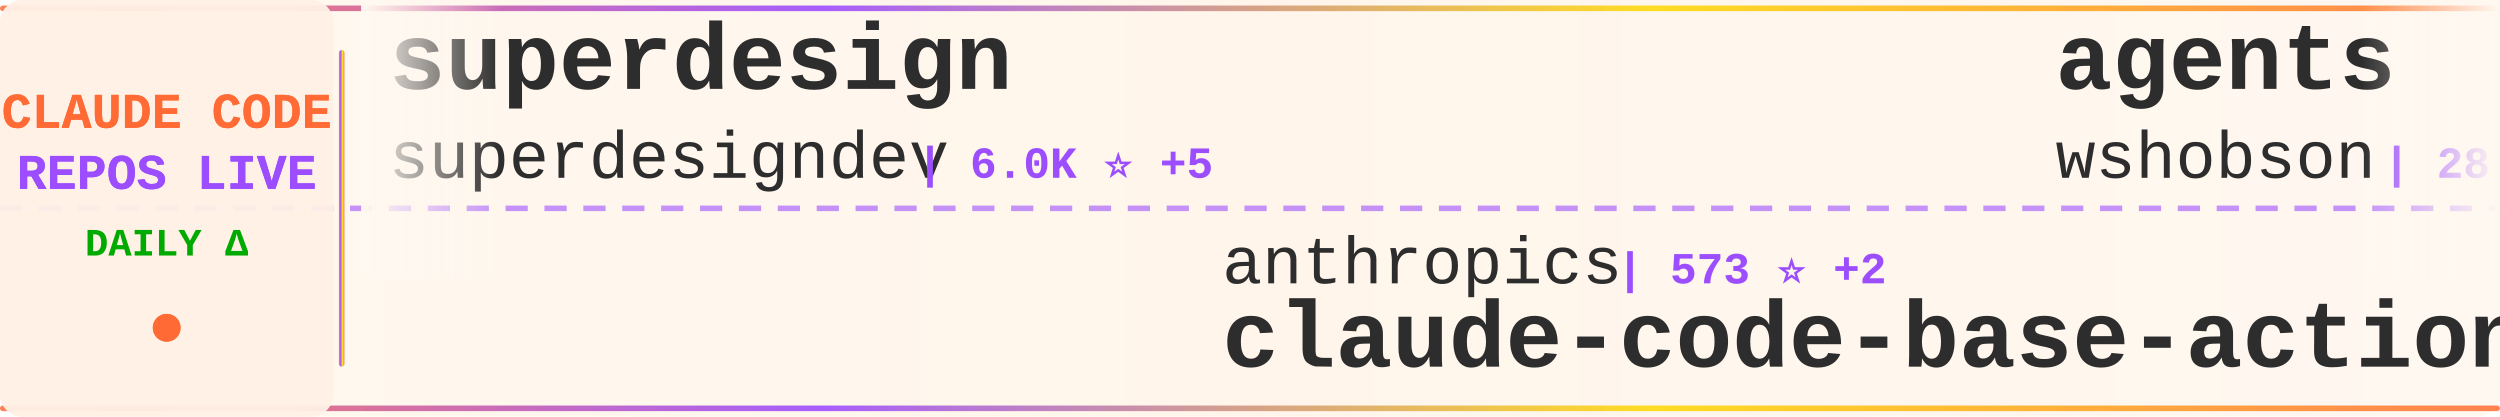
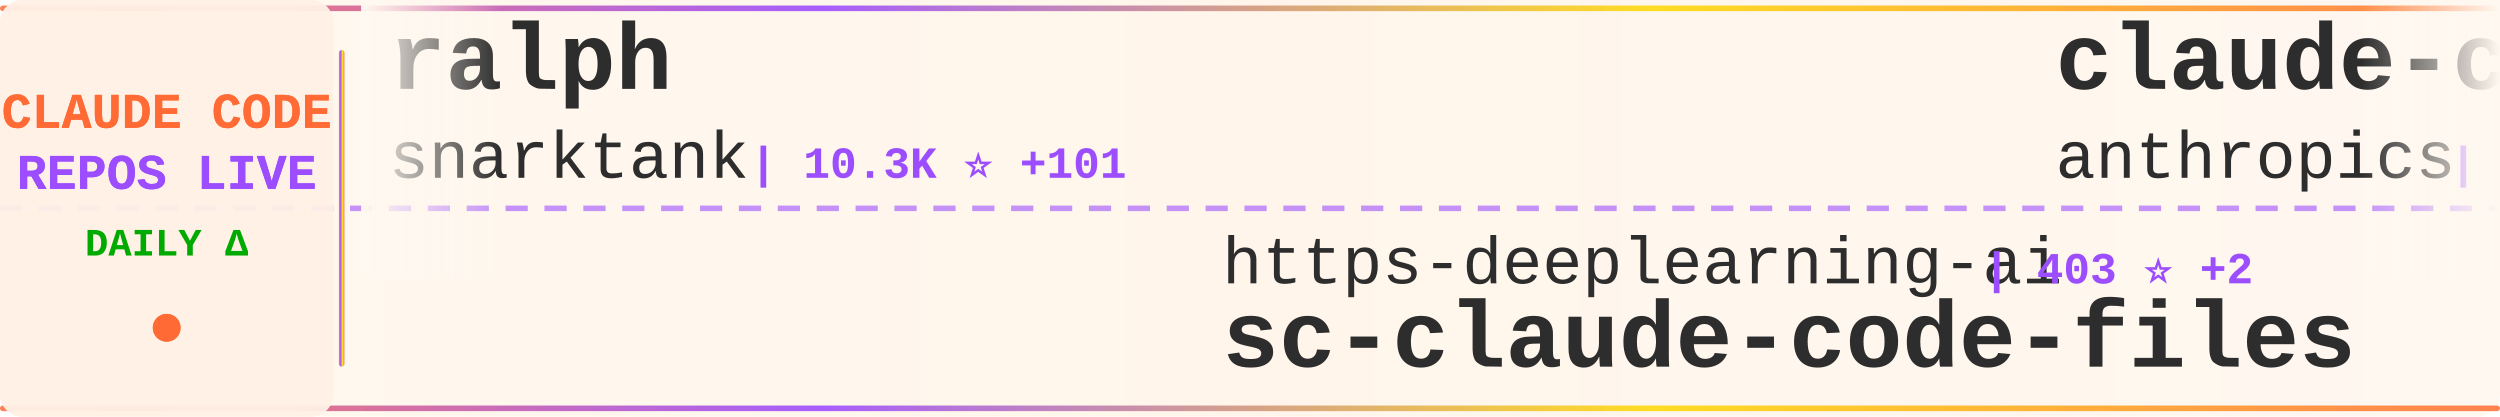
<svg xmlns="http://www.w3.org/2000/svg" width="900" height="150">
  <defs>
    <linearGradient id="tickerBg" x1="0%" y1="0%" x2="100%" y2="0%">
      <stop offset="0%" style="stop-color:#fff8f0;stop-opacity:0.98" />
      <stop offset="50%" style="stop-color:#fff5eb;stop-opacity:1" />
      <stop offset="100%" style="stop-color:#fff8f0;stop-opacity:0.98" />
    </linearGradient>
    <linearGradient id="borderGrad" x1="0%" y1="0%" x2="100%" y2="0%">
      <stop offset="0%" style="stop-color:#FF6B35;stop-opacity:0.85">
        <animate attributeName="stop-opacity" values="0.85;1;0.85" dur="2s" repeatCount="indefinite" />
      </stop>
      <stop offset="33%" style="stop-color:#9C4EFF;stop-opacity:0.9">
        <animate attributeName="stop-opacity" values="0.9;1;0.9" dur="2.2s" repeatCount="indefinite" />
      </stop>
      <stop offset="66%" style="stop-color:#FFD700;stop-opacity:0.85">
        <animate attributeName="stop-opacity" values="0.85;1;0.85" dur="1.8s" repeatCount="indefinite" />
      </stop>
      <stop offset="100%" style="stop-color:#FF6B35;stop-opacity:0.85">
        <animate attributeName="stop-opacity" values="0.85;1;0.85" dur="2s" repeatCount="indefinite" />
      </stop>
    </linearGradient>
    <filter id="textGlow">
      <feGaussianBlur stdDeviation="0.15" result="coloredBlur" />
      <feMerge>
        <feMergeNode in="coloredBlur" />
        <feMergeNode in="SourceGraphic" />
      </feMerge>
    </filter>
    <filter id="metricGlow">
      <feGaussianBlur stdDeviation="0.2" result="coloredBlur" />
      <feMerge>
        <feMergeNode in="coloredBlur" />
        <feMergeNode in="SourceGraphic" />
      </feMerge>
    </filter>
    <linearGradient id="leftFade" x1="0%" y1="0%" x2="100%" y2="0%">
      <stop offset="0%" style="stop-color:#fff8f0;stop-opacity:1" />
      <stop offset="100%" style="stop-color:#fff8f0;stop-opacity:0" />
    </linearGradient>
    <linearGradient id="rightFade" x1="0%" y1="0%" x2="100%" y2="0%">
      <stop offset="0%" style="stop-color:#fff8f0;stop-opacity:0" />
      <stop offset="100%" style="stop-color:#fff8f0;stop-opacity:1" />
    </linearGradient>
  </defs>
  <rect width="900" height="150" fill="url(#tickerBg)" rx="8" />
  <rect x="0" y="2" width="900" height="2" fill="url(#borderGrad)" rx="1" />
  <rect x="0" y="146" width="900" height="2" fill="url(#borderGrad)" rx="1" />
  <line x1="0" y1="75" x2="900" y2="75" stroke="#9C4EFF" stroke-width="2" stroke-dasharray="8 6" opacity="0.6" />
  <rect x="0" y="0" width="120" height="150" fill="#fff0e6" opacity="0.95" rx="8" />
  <text x="60" y="46" font-family="'Courier New', monospace" font-size="18" font-weight="bold" fill="#FF6B35" text-anchor="middle" filter="url(#textGlow)">
    CLAUDE CODE
  </text>
  <text x="60" y="68" font-family="'Courier New', monospace" font-size="18" font-weight="bold" fill="#9C4EFF" text-anchor="middle" filter="url(#textGlow)">
    REPOS LIVE
  </text>
  <text x="60" y="92" font-family="'Courier New', monospace" font-size="14" font-weight="bold" fill="#00aa00" text-anchor="middle">
    DAILY Δ
  </text>
  <circle cx="60" cy="118" r="5" fill="#FF6B35" filter="url(#metricGlow)">
    <animate attributeName="r" values="4;6;4" dur="1.5s" repeatCount="indefinite" />
    <animate attributeName="opacity" values="0.6;1;0.6" dur="1.5s" repeatCount="indefinite" />
  </circle>
  <rect x="122" y="18" width="2" height="114" fill="url(#borderGrad)" rx="1" />
  <clipPath id="tickerClip">
    <rect x="130" y="0" width="770" height="150" />
  </clipPath>
  <g clip-path="url(#tickerClip)">
    <g id="tickerItems">
      <animateTransform attributeName="transform" attributeType="XML" type="translate" from="0 0" to="-3000 0" dur="54s" repeatCount="indefinite" />
      <g transform="translate(0, 0)">
-         <text x="140" y="32" font-family="'Courier New', monospace" font-size="34" font-weight="bold" fill="#2d2d2d">superdesign</text>
-         <text x="140" y="64" font-family="'Courier New', monospace" font-size="24" font-weight="normal" fill="#2d2d2d" opacity="1.0">superdesigndev</text>
-         <text x="330" y="64" font-family="'Courier New', monospace" font-size="16" font-weight="bold" fill="#9C4EFF"> | 6.0K ⭐ +5</text>
+         <text x="140" y="32" font-family="'Courier New', monospace" font-size="34" font-weight="bold" fill="#2d2d2d">ralph</text>
+         <text x="140" y="64" font-family="'Courier New', monospace" font-size="24" font-weight="normal" fill="#2d2d2d" opacity="1.0">snarktank</text>
+         <text x="270" y="64" font-family="'Courier New', monospace" font-size="16" font-weight="bold" fill="#9C4EFF"> | 10.3K ⭐ +101</text>
      </g>
      <g transform="translate(300, 0)">
-         <text x="140" y="102" font-family="'Courier New', monospace" font-size="24" font-weight="normal" fill="#2d2d2d" opacity="1.0">anthropics</text>
-         <text x="282" y="102" font-family="'Courier New', monospace" font-size="16" font-weight="bold" fill="#9C4EFF"> | 573 ⭐ +2</text>
-         <text x="140" y="132" font-family="'Courier New', monospace" font-size="34" font-weight="bold" fill="#2d2d2d">claude-code-base-action</text>
+         <text x="140" y="102" font-family="'Courier New', monospace" font-size="24" font-weight="normal" fill="#2d2d2d" opacity="1.0">https-deeplearning-ai</text>
+         <text x="414" y="102" font-family="'Courier New', monospace" font-size="16" font-weight="bold" fill="#9C4EFF"> | 403 ⭐ +2</text>
+         <text x="140" y="132" font-family="'Courier New', monospace" font-size="34" font-weight="bold" fill="#2d2d2d">sc-claude-code-files</text>
      </g>
      <g transform="translate(600, 0)">
-         <text x="140" y="32" font-family="'Courier New', monospace" font-size="34" font-weight="bold" fill="#2d2d2d">agents</text>
-         <text x="140" y="64" font-family="'Courier New', monospace" font-size="24" font-weight="normal" fill="#2d2d2d" opacity="1.0">wshobson</text>
-         <text x="258" y="64" font-family="'Courier New', monospace" font-size="16" font-weight="bold" fill="#9C4EFF"> | 28.5K ⭐ +63</text>
+         <text x="140" y="32" font-family="'Courier New', monospace" font-size="34" font-weight="bold" fill="#2d2d2d">claude-code-security-rev...</text>
+         <text x="140" y="64" font-family="'Courier New', monospace" font-size="24" font-weight="normal" fill="#2d2d2d" opacity="1.0">anthropics</text>
+         <text x="282" y="64" font-family="'Courier New', monospace" font-size="16" font-weight="bold" fill="#9C4EFF"> | 3.0K ⭐ +7</text>
      </g>
      <g transform="translate(900, 0)">
-         <text x="140" y="102" font-family="'Courier New', monospace" font-size="24" font-weight="normal" fill="#2d2d2d" opacity="1.0">anomalyco</text>
-         <text x="270" y="102" font-family="'Courier New', monospace" font-size="16" font-weight="bold" fill="#9C4EFF"> | 103.9K ⭐ +716</text>
-         <text x="140" y="132" font-family="'Courier New', monospace" font-size="34" font-weight="bold" fill="#2d2d2d">opencode</text>
+         <text x="140" y="102" font-family="'Courier New', monospace" font-size="24" font-weight="normal" fill="#2d2d2d" opacity="1.0">kn1026</text>
+         <text x="234" y="102" font-family="'Courier New', monospace" font-size="16" font-weight="bold" fill="#9C4EFF"> | 704 ⭐</text>
+         <text x="140" y="132" font-family="'Courier New', monospace" font-size="34" font-weight="bold" fill="#2d2d2d">cc</text>
      </g>
      <g transform="translate(1200, 0)">
-         <text x="140" y="32" font-family="'Courier New', monospace" font-size="34" font-weight="bold" fill="#2d2d2d">browser-use</text>
-         <text x="140" y="64" font-family="'Courier New', monospace" font-size="24" font-weight="normal" fill="#2d2d2d" opacity="1.0">browser-use</text>
-         <text x="294" y="64" font-family="'Courier New', monospace" font-size="16" font-weight="bold" fill="#9C4EFF"> | 78.3K ⭐ +82</text>
+         <text x="140" y="32" font-family="'Courier New', monospace" font-size="34" font-weight="bold" fill="#2d2d2d">claude-code-mcp</text>
+         <text x="140" y="64" font-family="'Courier New', monospace" font-size="24" font-weight="normal" fill="#2d2d2d" opacity="1.0">steipete</text>
+         <text x="258" y="64" font-family="'Courier New', monospace" font-size="16" font-weight="bold" fill="#9C4EFF"> | 1.1K ⭐ +5</text>
      </g>
      <g transform="translate(1500, 0)">
-         <text x="140" y="102" font-family="'Courier New', monospace" font-size="24" font-weight="normal" fill="#2d2d2d" opacity="1.0">sickn33</text>
-         <text x="246" y="102" font-family="'Courier New', monospace" font-size="16" font-weight="bold" fill="#9C4EFF"> | 8.7K ⭐ +135</text>
-         <text x="140" y="132" font-family="'Courier New', monospace" font-size="34" font-weight="bold" fill="#2d2d2d">antigravity-awesome-skil...</text>
+         <text x="140" y="102" font-family="'Courier New', monospace" font-size="24" font-weight="normal" fill="#2d2d2d" opacity="1.0">browser-use</text>
+         <text x="294" y="102" font-family="'Courier New', monospace" font-size="16" font-weight="bold" fill="#9C4EFF"> | 78.3K ⭐ +77</text>
+         <text x="140" y="132" font-family="'Courier New', monospace" font-size="34" font-weight="bold" fill="#2d2d2d">browser-use</text>
      </g>
      <g transform="translate(1800, 0)">
-         <text x="140" y="32" font-family="'Courier New', monospace" font-size="34" font-weight="bold" fill="#2d2d2d">claude-code-source-code-...</text>
-         <text x="140" y="64" font-family="'Courier New', monospace" font-size="24" font-weight="normal" fill="#2d2d2d" opacity="1.0">ghuntley</text>
-         <text x="258" y="64" font-family="'Courier New', monospace" font-size="16" font-weight="bold" fill="#9C4EFF"> | 834 ⭐ +2</text>
+         <text x="140" y="32" font-family="'Courier New', monospace" font-size="34" font-weight="bold" fill="#2d2d2d">claudecodeui</text>
+         <text x="140" y="64" font-family="'Courier New', monospace" font-size="24" font-weight="normal" fill="#2d2d2d" opacity="1.0">siteboon</text>
+         <text x="258" y="64" font-family="'Courier New', monospace" font-size="16" font-weight="bold" fill="#9C4EFF"> | 6.2K ⭐ +36</text>
      </g>
      <g transform="translate(2100, 0)">
-         <text x="140" y="102" font-family="'Courier New', monospace" font-size="24" font-weight="normal" fill="#2d2d2d" opacity="1.0">rizethereum</text>
-         <text x="294" y="102" font-family="'Courier New', monospace" font-size="16" font-weight="bold" fill="#9C4EFF"> | 1.7K ⭐ +2</text>
-         <text x="140" y="132" font-family="'Courier New', monospace" font-size="34" font-weight="bold" fill="#2d2d2d">claude-code-requirements...</text>
+         <text x="140" y="102" font-family="'Courier New', monospace" font-size="24" font-weight="normal" fill="#2d2d2d" opacity="1.0">wshobson</text>
+         <text x="258" y="102" font-family="'Courier New', monospace" font-size="16" font-weight="bold" fill="#9C4EFF"> | 28.6K ⭐ +71</text>
+         <text x="140" y="132" font-family="'Courier New', monospace" font-size="34" font-weight="bold" fill="#2d2d2d">agents</text>
      </g>
      <g transform="translate(2400, 0)">
-         <text x="140" y="32" font-family="'Courier New', monospace" font-size="34" font-weight="bold" fill="#2d2d2d">claude-code-workflows</text>
-         <text x="140" y="64" font-family="'Courier New', monospace" font-size="24" font-weight="normal" fill="#2d2d2d" opacity="1.0">OneRedOak</text>
-         <text x="270" y="64" font-family="'Courier New', monospace" font-size="16" font-weight="bold" fill="#9C4EFF"> | 3.6K ⭐ +7</text>
+         <text x="140" y="32" font-family="'Courier New', monospace" font-size="34" font-weight="bold" fill="#2d2d2d">claude-code-plugins-plus...</text>
+         <text x="140" y="64" font-family="'Courier New', monospace" font-size="24" font-weight="normal" fill="#2d2d2d" opacity="1.0">jeremylongshore</text>
+         <text x="342" y="64" font-family="'Courier New', monospace" font-size="16" font-weight="bold" fill="#9C4EFF"> | 1.4K ⭐ +12</text>
      </g>
      <g transform="translate(2700, 0)">
-         <text x="140" y="102" font-family="'Courier New', monospace" font-size="24" font-weight="normal" fill="#2d2d2d" opacity="1.0">Cranot</text>
-         <text x="234" y="102" font-family="'Courier New', monospace" font-size="16" font-weight="bold" fill="#9C4EFF"> | 2.4K ⭐ +6</text>
-         <text x="140" y="132" font-family="'Courier New', monospace" font-size="34" font-weight="bold" fill="#2d2d2d">claude-code-guide</text>
+         <text x="140" y="102" font-family="'Courier New', monospace" font-size="24" font-weight="normal" fill="#2d2d2d" opacity="1.0">Yuyz0112</text>
+         <text x="258" y="102" font-family="'Courier New', monospace" font-size="16" font-weight="bold" fill="#9C4EFF"> | 2.1K ⭐ +8</text>
+         <text x="140" y="132" font-family="'Courier New', monospace" font-size="34" font-weight="bold" fill="#2d2d2d">claude-code-reverse</text>
      </g>
      <g transform="translate(3000, 0)">
-         <text x="140" y="32" font-family="'Courier New', monospace" font-size="34" font-weight="bold" fill="#2d2d2d">superdesign</text>
-         <text x="140" y="64" font-family="'Courier New', monospace" font-size="24" font-weight="normal" fill="#2d2d2d" opacity="1.0">superdesigndev</text>
-         <text x="330" y="64" font-family="'Courier New', monospace" font-size="16" font-weight="bold" fill="#9C4EFF"> | 6.0K ⭐ +5</text>
+         <text x="140" y="32" font-family="'Courier New', monospace" font-size="34" font-weight="bold" fill="#2d2d2d">ralph</text>
+         <text x="140" y="64" font-family="'Courier New', monospace" font-size="24" font-weight="normal" fill="#2d2d2d" opacity="1.0">snarktank</text>
+         <text x="270" y="64" font-family="'Courier New', monospace" font-size="16" font-weight="bold" fill="#9C4EFF"> | 10.3K ⭐ +101</text>
      </g>
      <g transform="translate(3300, 0)">
-         <text x="140" y="102" font-family="'Courier New', monospace" font-size="24" font-weight="normal" fill="#2d2d2d" opacity="1.0">anthropics</text>
-         <text x="282" y="102" font-family="'Courier New', monospace" font-size="16" font-weight="bold" fill="#9C4EFF"> | 573 ⭐ +2</text>
-         <text x="140" y="132" font-family="'Courier New', monospace" font-size="34" font-weight="bold" fill="#2d2d2d">claude-code-base-action</text>
+         <text x="140" y="102" font-family="'Courier New', monospace" font-size="24" font-weight="normal" fill="#2d2d2d" opacity="1.0">https-deeplearning-ai</text>
+         <text x="414" y="102" font-family="'Courier New', monospace" font-size="16" font-weight="bold" fill="#9C4EFF"> | 403 ⭐ +2</text>
+         <text x="140" y="132" font-family="'Courier New', monospace" font-size="34" font-weight="bold" fill="#2d2d2d">sc-claude-code-files</text>
      </g>
      <g transform="translate(3600, 0)">
-         <text x="140" y="32" font-family="'Courier New', monospace" font-size="34" font-weight="bold" fill="#2d2d2d">agents</text>
-         <text x="140" y="64" font-family="'Courier New', monospace" font-size="24" font-weight="normal" fill="#2d2d2d" opacity="1.0">wshobson</text>
-         <text x="258" y="64" font-family="'Courier New', monospace" font-size="16" font-weight="bold" fill="#9C4EFF"> | 28.5K ⭐ +63</text>
+         <text x="140" y="32" font-family="'Courier New', monospace" font-size="34" font-weight="bold" fill="#2d2d2d">claude-code-security-rev...</text>
+         <text x="140" y="64" font-family="'Courier New', monospace" font-size="24" font-weight="normal" fill="#2d2d2d" opacity="1.0">anthropics</text>
+         <text x="282" y="64" font-family="'Courier New', monospace" font-size="16" font-weight="bold" fill="#9C4EFF"> | 3.0K ⭐ +7</text>
      </g>
      <g transform="translate(3900, 0)">
-         <text x="140" y="102" font-family="'Courier New', monospace" font-size="24" font-weight="normal" fill="#2d2d2d" opacity="1.0">anomalyco</text>
-         <text x="270" y="102" font-family="'Courier New', monospace" font-size="16" font-weight="bold" fill="#9C4EFF"> | 103.9K ⭐ +716</text>
-         <text x="140" y="132" font-family="'Courier New', monospace" font-size="34" font-weight="bold" fill="#2d2d2d">opencode</text>
+         <text x="140" y="102" font-family="'Courier New', monospace" font-size="24" font-weight="normal" fill="#2d2d2d" opacity="1.0">kn1026</text>
+         <text x="234" y="102" font-family="'Courier New', monospace" font-size="16" font-weight="bold" fill="#9C4EFF"> | 704 ⭐</text>
+         <text x="140" y="132" font-family="'Courier New', monospace" font-size="34" font-weight="bold" fill="#2d2d2d">cc</text>
      </g>
    </g>
  </g>
  <rect x="130" y="0" width="50" height="100" fill="url(#leftFade)" />
  <rect x="850" y="0" width="50" height="100" fill="url(#rightFade)" />
</svg>
